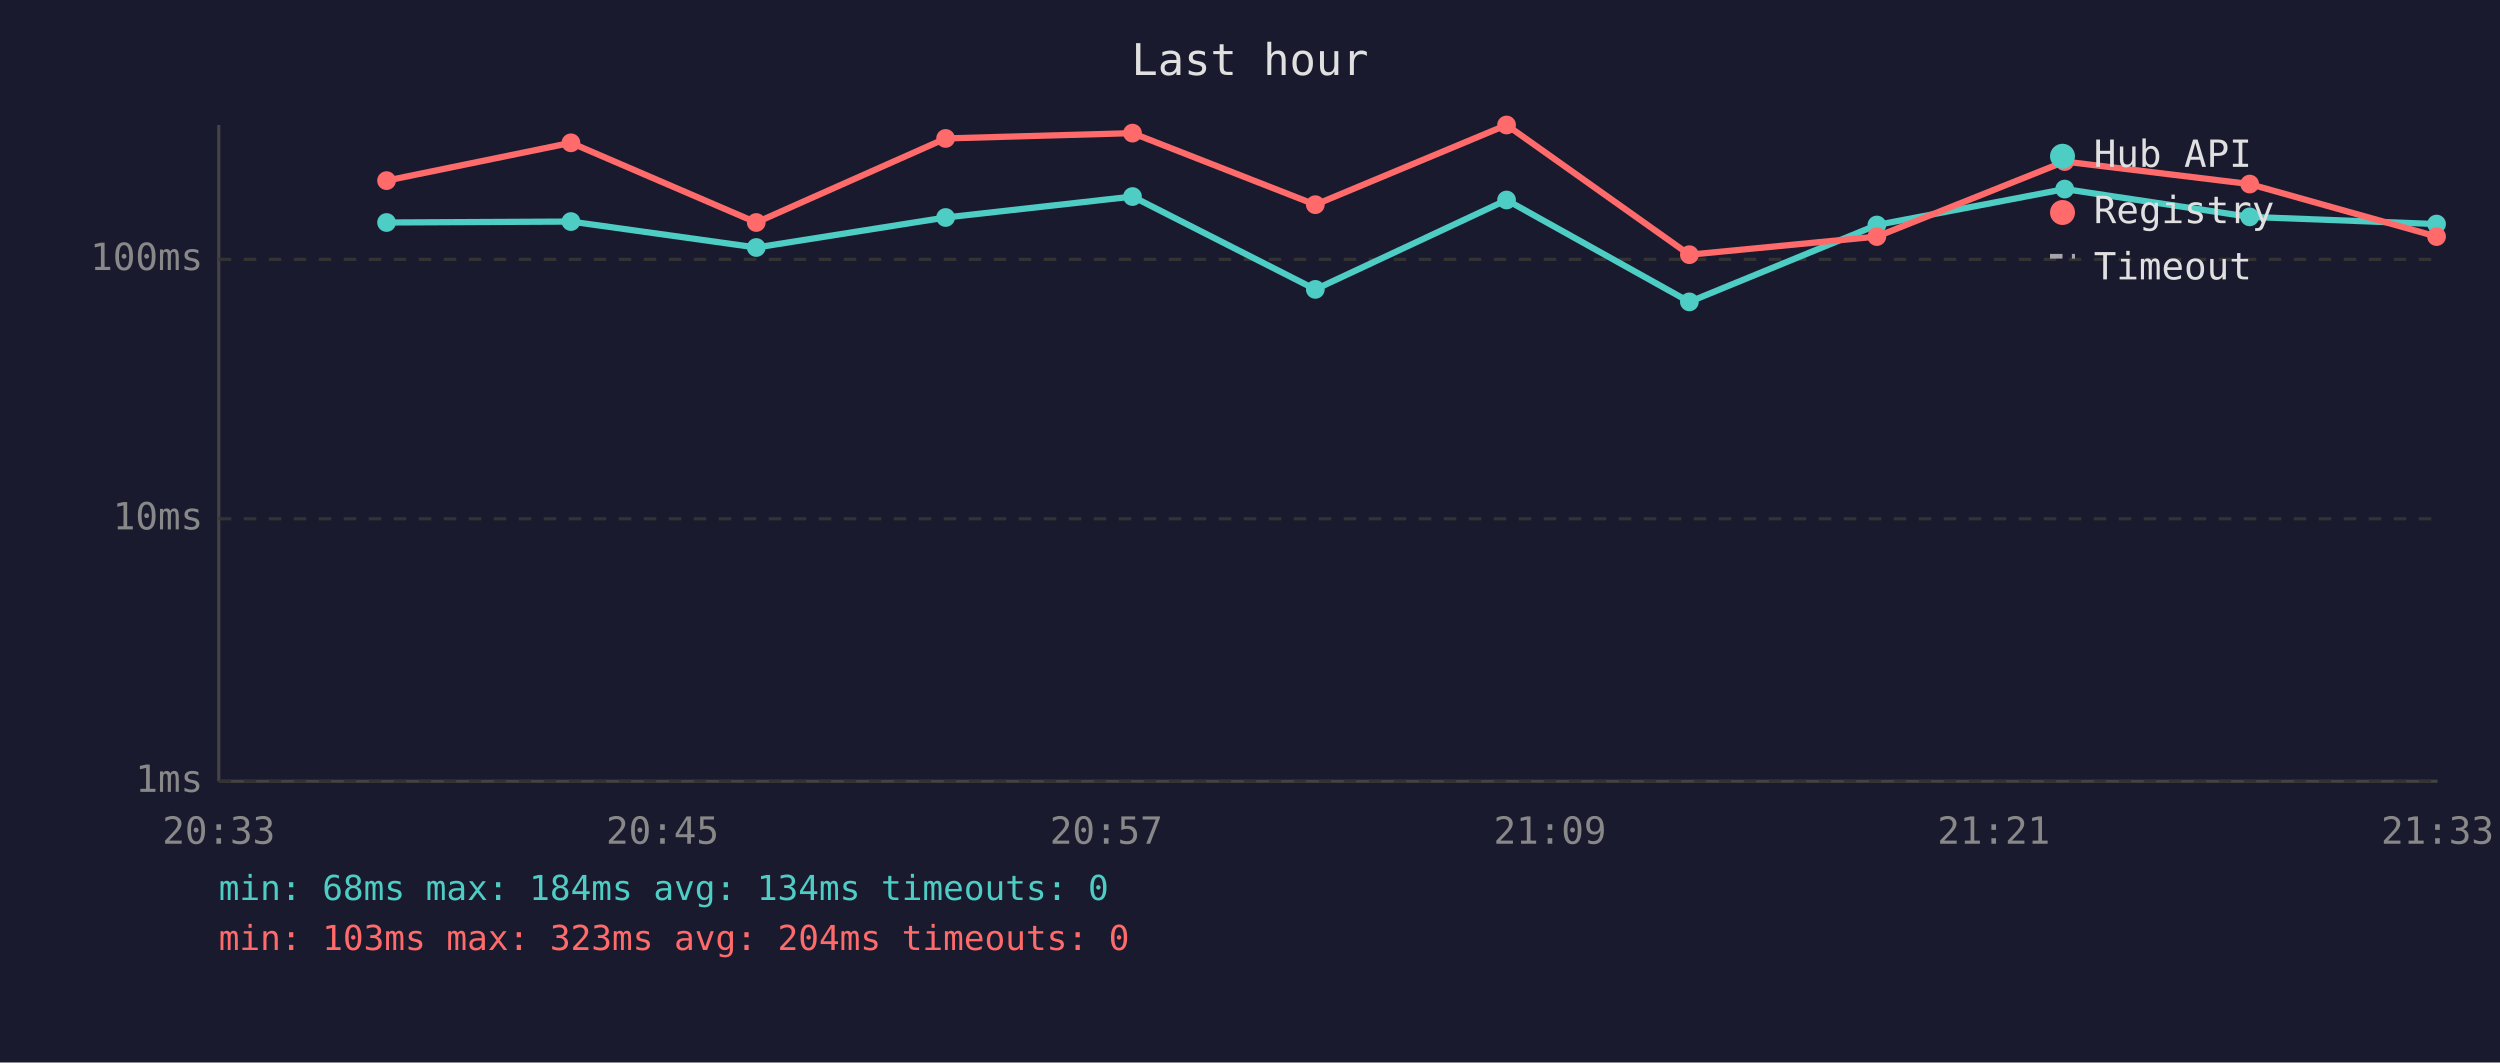
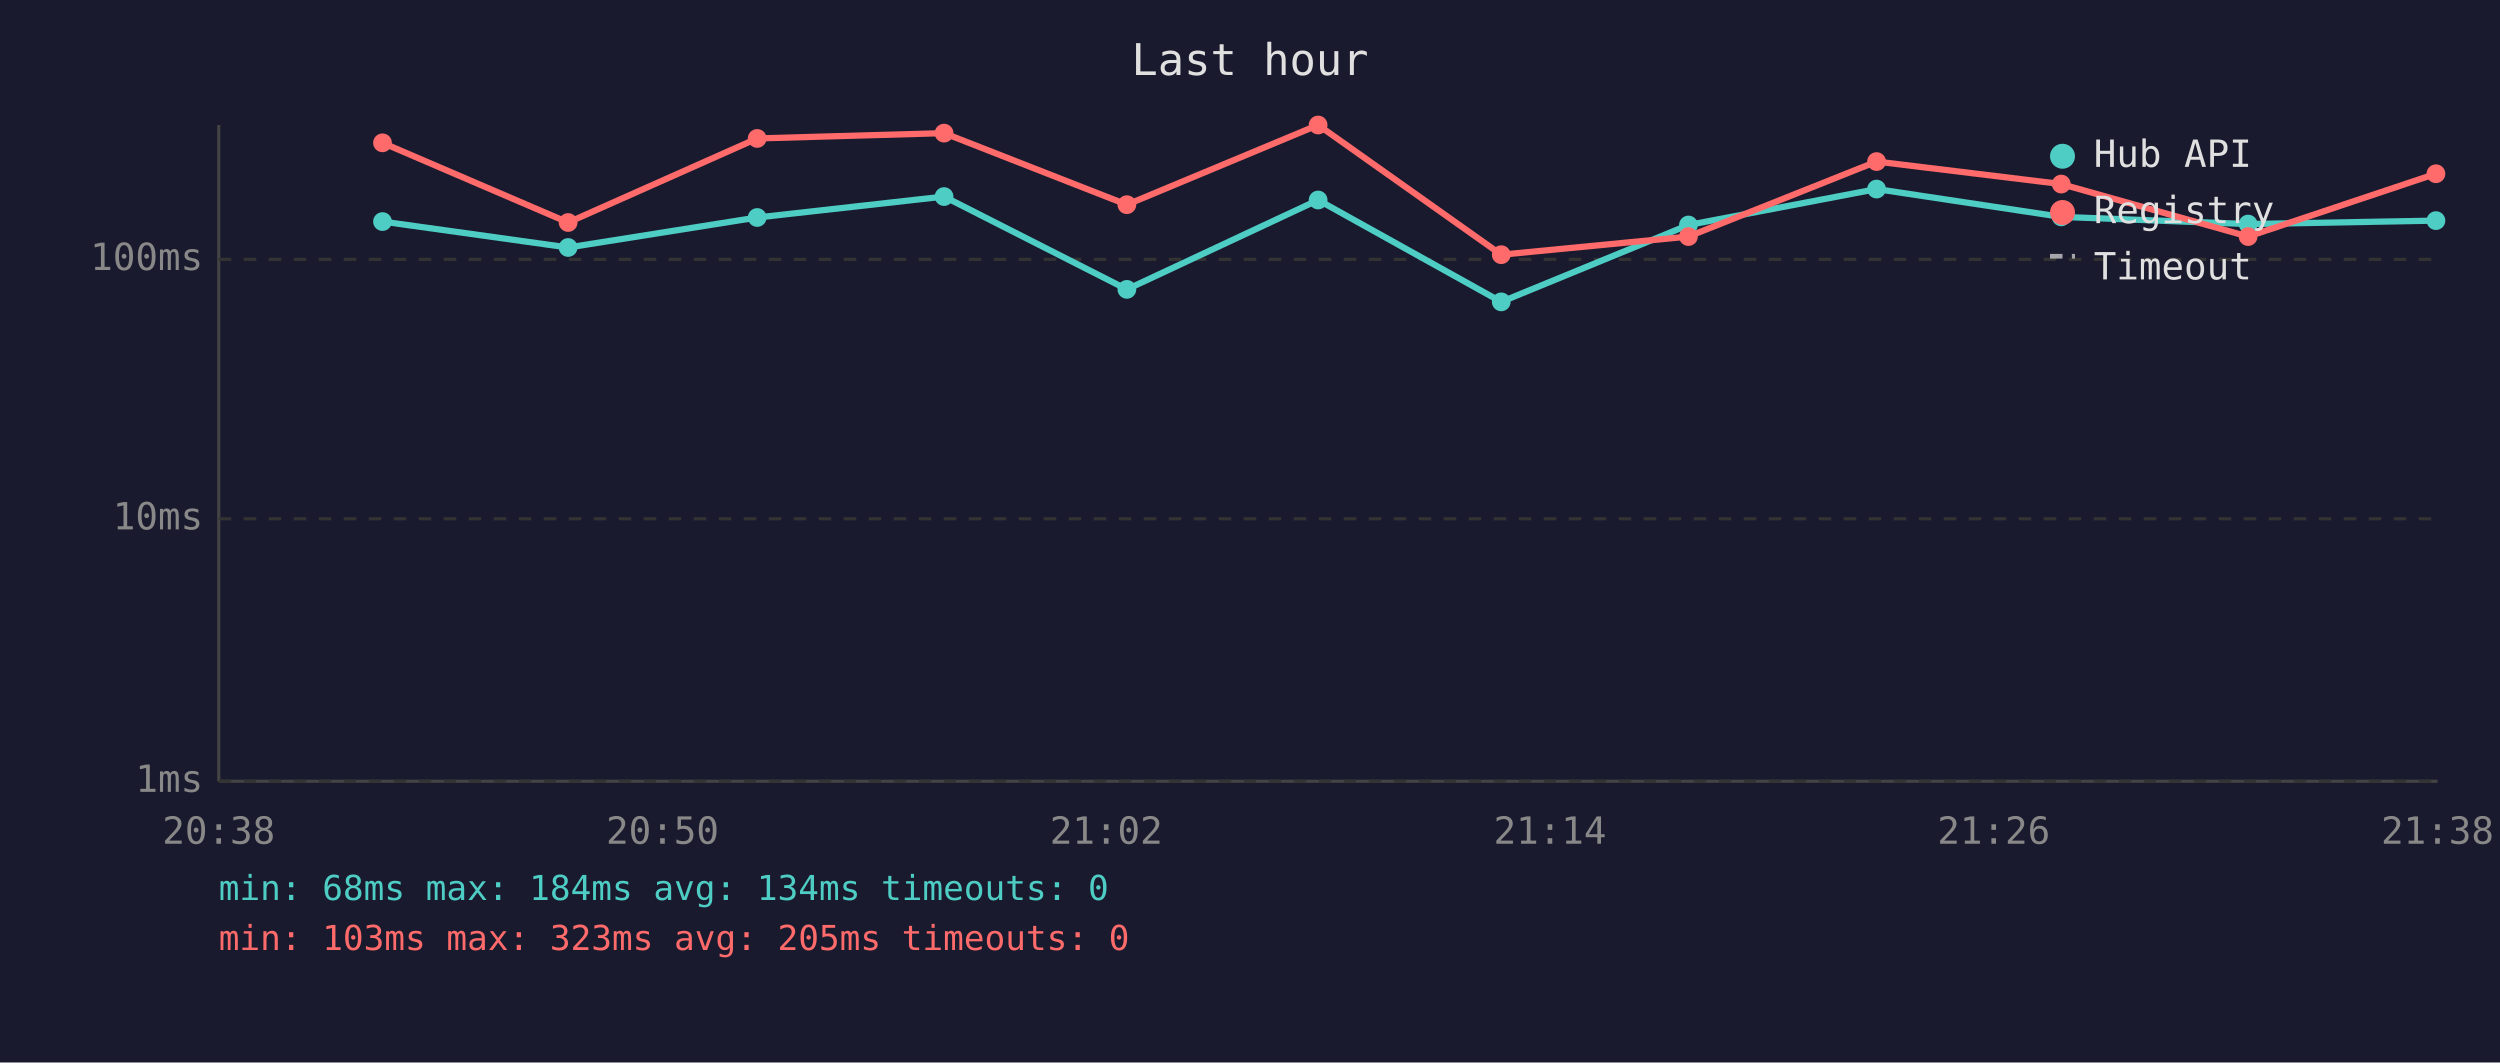
<svg xmlns="http://www.w3.org/2000/svg" viewBox="0 0 800 340" font-family="monospace" font-size="12">
  <rect width="800" height="340" fill="#1a1a2e" />
  <text x="400" y="24" fill="#e0e0e0" font-size="14" text-anchor="middle">Last hour</text>
  <line x1="70" y1="40" x2="70" y2="250" stroke="#444" stroke-width="1" />
  <line x1="70" y1="250" x2="780" y2="250" stroke="#444" stroke-width="1" />
  <line x1="70" y1="250" x2="780" y2="250" stroke="#333" stroke-width="1" stroke-dasharray="4" />
  <text x="65" y="250" fill="#888" text-anchor="end" dominant-baseline="middle">1ms</text>
  <line x1="70" y1="166" x2="780" y2="166" stroke="#333" stroke-width="1" stroke-dasharray="4" />
  <text x="65" y="166" fill="#888" text-anchor="end" dominant-baseline="middle">10ms</text>
  <line x1="70" y1="83" x2="780" y2="83" stroke="#333" stroke-width="1" stroke-dasharray="4" />
  <text x="65" y="83" fill="#888" text-anchor="end" dominant-baseline="middle">100ms</text>
-   <text x="70" y="270" fill="#888" text-anchor="middle">20:33</text>
-   <text x="212" y="270" fill="#888" text-anchor="middle">20:45</text>
-   <text x="354" y="270" fill="#888" text-anchor="middle">20:57</text>
-   <text x="496" y="270" fill="#888" text-anchor="middle">21:09</text>
-   <text x="638" y="270" fill="#888" text-anchor="middle">21:21</text>
-   <text x="780" y="270" fill="#888" text-anchor="middle">21:33</text>
-   <polyline points="123.7,71.2 182.7,70.9 242.0,79.2 302.6,69.6 362.4,62.9 420.9,92.6 482.1,64.0 540.6,96.6 600.6,72.0 660.7,60.5 719.9,69.4 779.7,71.7" fill="none" stroke="#4ecdc4" stroke-width="2" opacity="1" />
-   <circle cx="123.7" cy="71.2" r="3" fill="#4ecdc4" />
-   <circle cx="182.7" cy="70.9" r="3" fill="#4ecdc4" />
-   <circle cx="242.0" cy="79.2" r="3" fill="#4ecdc4" />
-   <circle cx="302.6" cy="69.6" r="3" fill="#4ecdc4" />
-   <circle cx="362.4" cy="62.9" r="3" fill="#4ecdc4" />
-   <circle cx="420.9" cy="92.6" r="3" fill="#4ecdc4" />
-   <circle cx="482.1" cy="64.0" r="3" fill="#4ecdc4" />
-   <circle cx="540.6" cy="96.6" r="3" fill="#4ecdc4" />
-   <circle cx="600.6" cy="72.0" r="3" fill="#4ecdc4" />
-   <circle cx="660.7" cy="60.5" r="3" fill="#4ecdc4" />
-   <circle cx="719.9" cy="69.4" r="3" fill="#4ecdc4" />
-   <circle cx="779.7" cy="71.7" r="3" fill="#4ecdc4" />
-   <polyline points="123.7,57.8 182.7,45.7 242.0,71.2 302.6,44.3 362.4,42.6 420.9,65.5 482.1,40.0 540.6,81.5 600.6,75.7 660.7,51.7 719.9,58.9 779.7,75.7" fill="none" stroke="#ff6b6b" stroke-width="2" opacity="1" />
-   <circle cx="123.7" cy="57.8" r="3" fill="#ff6b6b" />
-   <circle cx="182.7" cy="45.7" r="3" fill="#ff6b6b" />
-   <circle cx="242.0" cy="71.2" r="3" fill="#ff6b6b" />
-   <circle cx="302.6" cy="44.3" r="3" fill="#ff6b6b" />
-   <circle cx="362.4" cy="42.6" r="3" fill="#ff6b6b" />
-   <circle cx="420.9" cy="65.5" r="3" fill="#ff6b6b" />
-   <circle cx="482.1" cy="40.0" r="3" fill="#ff6b6b" />
-   <circle cx="540.6" cy="81.5" r="3" fill="#ff6b6b" />
-   <circle cx="600.6" cy="75.7" r="3" fill="#ff6b6b" />
-   <circle cx="660.7" cy="51.7" r="3" fill="#ff6b6b" />
-   <circle cx="719.9" cy="58.9" r="3" fill="#ff6b6b" />
-   <circle cx="779.7" cy="75.7" r="3" fill="#ff6b6b" />
+   <text x="70" y="270" fill="#888" text-anchor="middle">20:38</text>
+   <text x="212" y="270" fill="#888" text-anchor="middle">20:50</text>
+   <text x="354" y="270" fill="#888" text-anchor="middle">21:02</text>
+   <text x="496" y="270" fill="#888" text-anchor="middle">21:14</text>
+   <text x="638" y="270" fill="#888" text-anchor="middle">21:26</text>
+   <text x="780" y="270" fill="#888" text-anchor="middle">21:38</text>
+   <polyline points="122.4,70.9 181.8,79.2 242.3,69.6 302.1,62.9 360.6,92.6 421.8,64.0 480.4,96.6 540.3,72.0 600.5,60.5 659.6,69.4 719.4,71.7 779.5,70.6" fill="none" stroke="#4ecdc4" stroke-width="2" opacity="1" />
+   <circle cx="122.4" cy="70.9" r="3" fill="#4ecdc4" />
+   <circle cx="181.8" cy="79.2" r="3" fill="#4ecdc4" />
+   <circle cx="242.3" cy="69.6" r="3" fill="#4ecdc4" />
+   <circle cx="302.1" cy="62.9" r="3" fill="#4ecdc4" />
+   <circle cx="360.6" cy="92.6" r="3" fill="#4ecdc4" />
+   <circle cx="421.8" cy="64.0" r="3" fill="#4ecdc4" />
+   <circle cx="480.4" cy="96.6" r="3" fill="#4ecdc4" />
+   <circle cx="540.3" cy="72.0" r="3" fill="#4ecdc4" />
+   <circle cx="600.5" cy="60.5" r="3" fill="#4ecdc4" />
+   <circle cx="659.6" cy="69.4" r="3" fill="#4ecdc4" />
+   <circle cx="719.4" cy="71.7" r="3" fill="#4ecdc4" />
+   <circle cx="779.5" cy="70.6" r="3" fill="#4ecdc4" />
+   <polyline points="122.4,45.7 181.8,71.2 242.3,44.3 302.1,42.6 360.6,65.5 421.8,40.0 480.4,81.5 540.3,75.7 600.5,51.7 659.6,58.9 719.4,75.7 779.5,55.6" fill="none" stroke="#ff6b6b" stroke-width="2" opacity="1" />
+   <circle cx="122.4" cy="45.7" r="3" fill="#ff6b6b" />
+   <circle cx="181.8" cy="71.2" r="3" fill="#ff6b6b" />
+   <circle cx="242.3" cy="44.3" r="3" fill="#ff6b6b" />
+   <circle cx="302.1" cy="42.6" r="3" fill="#ff6b6b" />
+   <circle cx="360.6" cy="65.5" r="3" fill="#ff6b6b" />
+   <circle cx="421.8" cy="40.0" r="3" fill="#ff6b6b" />
+   <circle cx="480.4" cy="81.5" r="3" fill="#ff6b6b" />
+   <circle cx="540.3" cy="75.7" r="3" fill="#ff6b6b" />
+   <circle cx="600.5" cy="51.7" r="3" fill="#ff6b6b" />
+   <circle cx="659.6" cy="58.9" r="3" fill="#ff6b6b" />
+   <circle cx="719.4" cy="75.7" r="3" fill="#ff6b6b" />
+   <circle cx="779.5" cy="55.6" r="3" fill="#ff6b6b" />
  <circle cx="660" cy="50" r="4" fill="#4ecdc4" />
  <text x="670" y="50" fill="#e0e0e0" dominant-baseline="middle">Hub API</text>
  <circle cx="660" cy="68" r="4" fill="#ff6b6b" />
  <text x="670" y="68" fill="#e0e0e0" dominant-baseline="middle">Registry</text>
  <line x1="656" y1="82" x2="664" y2="82" stroke="#e0e0e0" stroke-width="1.5" stroke-dasharray="4,3" opacity="0.7" />
  <text x="670" y="86" fill="#e0e0e0" dominant-baseline="middle">Timeout</text>
  <text x="70" y="288" fill="#4ecdc4" font-size="11">min: 68ms  max: 184ms  avg: 134ms  timeouts: 0</text>
-   <text x="70" y="304" fill="#ff6b6b" font-size="11">min: 103ms  max: 323ms  avg: 204ms  timeouts: 0</text>
+   <text x="70" y="304" fill="#ff6b6b" font-size="11">min: 103ms  max: 323ms  avg: 205ms  timeouts: 0</text>
</svg>
